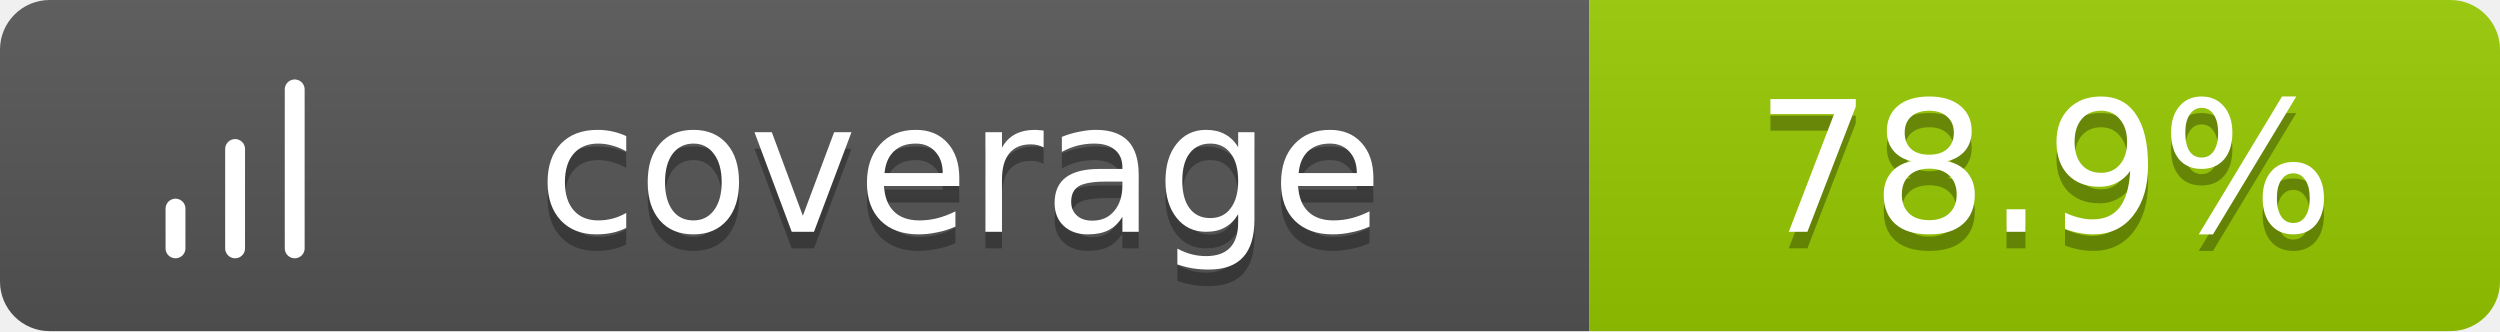
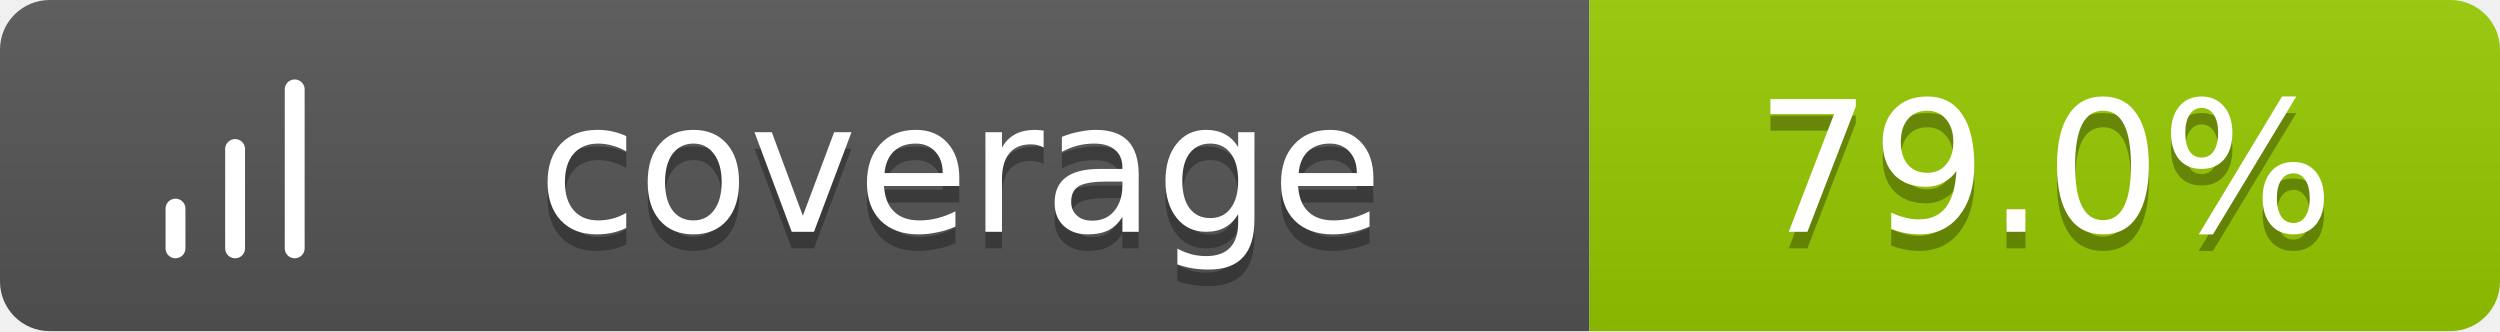
<svg xmlns="http://www.w3.org/2000/svg" width="151" height="20">
  <linearGradient id="b" x2="0" y2="100%">
    <stop offset="0" stop-color="#bbb" stop-opacity=".1" />
    <stop offset="1" stop-opacity=".1" />
  </linearGradient>
  <clipPath id="a">
    <rect width="151" height="20" rx="3" fill="#fff" />
  </clipPath>
  <g clip-path="url(#a)">
    <path fill="#555" d="M0 0h96v20H0z" />
    <path fill="#97CA00" d="M96 0h55v20H96z" />
    <path fill="url(#b)" d="M0 0h151v20H0z" />
  </g>
  <g fill="#fff" text-anchor="middle" font-family="Verdana,Geneva,DejaVu Sans,sans-serif" text-rendering="geometricPrecision" font-size="11">
    <g transform="translate(7, 3) scale(0.6)">
      <path d="M12 20V10M18 20V4M6 20v-4" stroke="#fff" stroke-width="2" stroke-linecap="round" stroke-linejoin="round" fill="none" />
    </g>
    <text x="58.0" y="15" fill="#010101" fill-opacity=".3">coverage</text>
    <text x="58.0" y="14">coverage</text>
-     <text x="123.5" y="15" fill="#010101" fill-opacity=".3">78.9%</text>
-     <text x="123.5" y="14">78.9%</text>
+     <text x="123.5" y="15" fill="#010101" fill-opacity=".3">79.0%</text>
+     <text x="123.5" y="14">79.0%</text>
  </g>
</svg>
